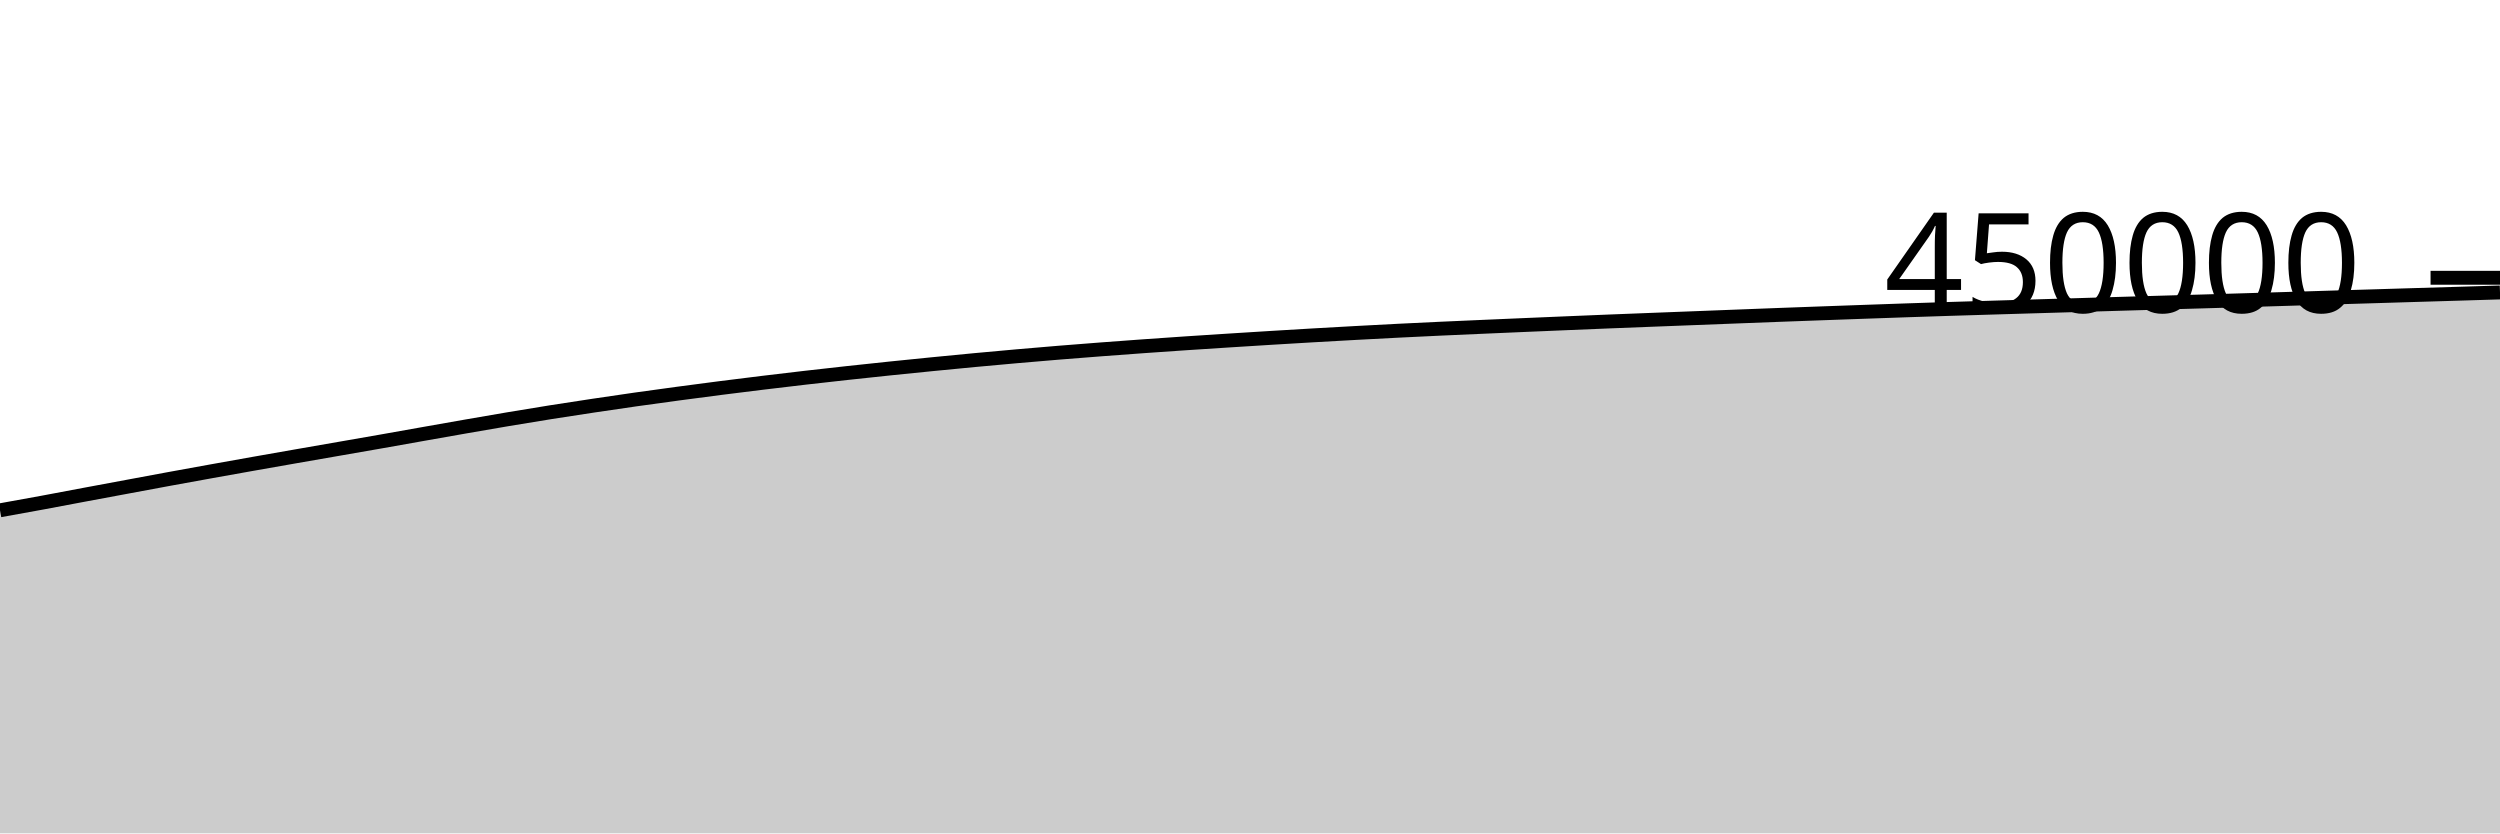
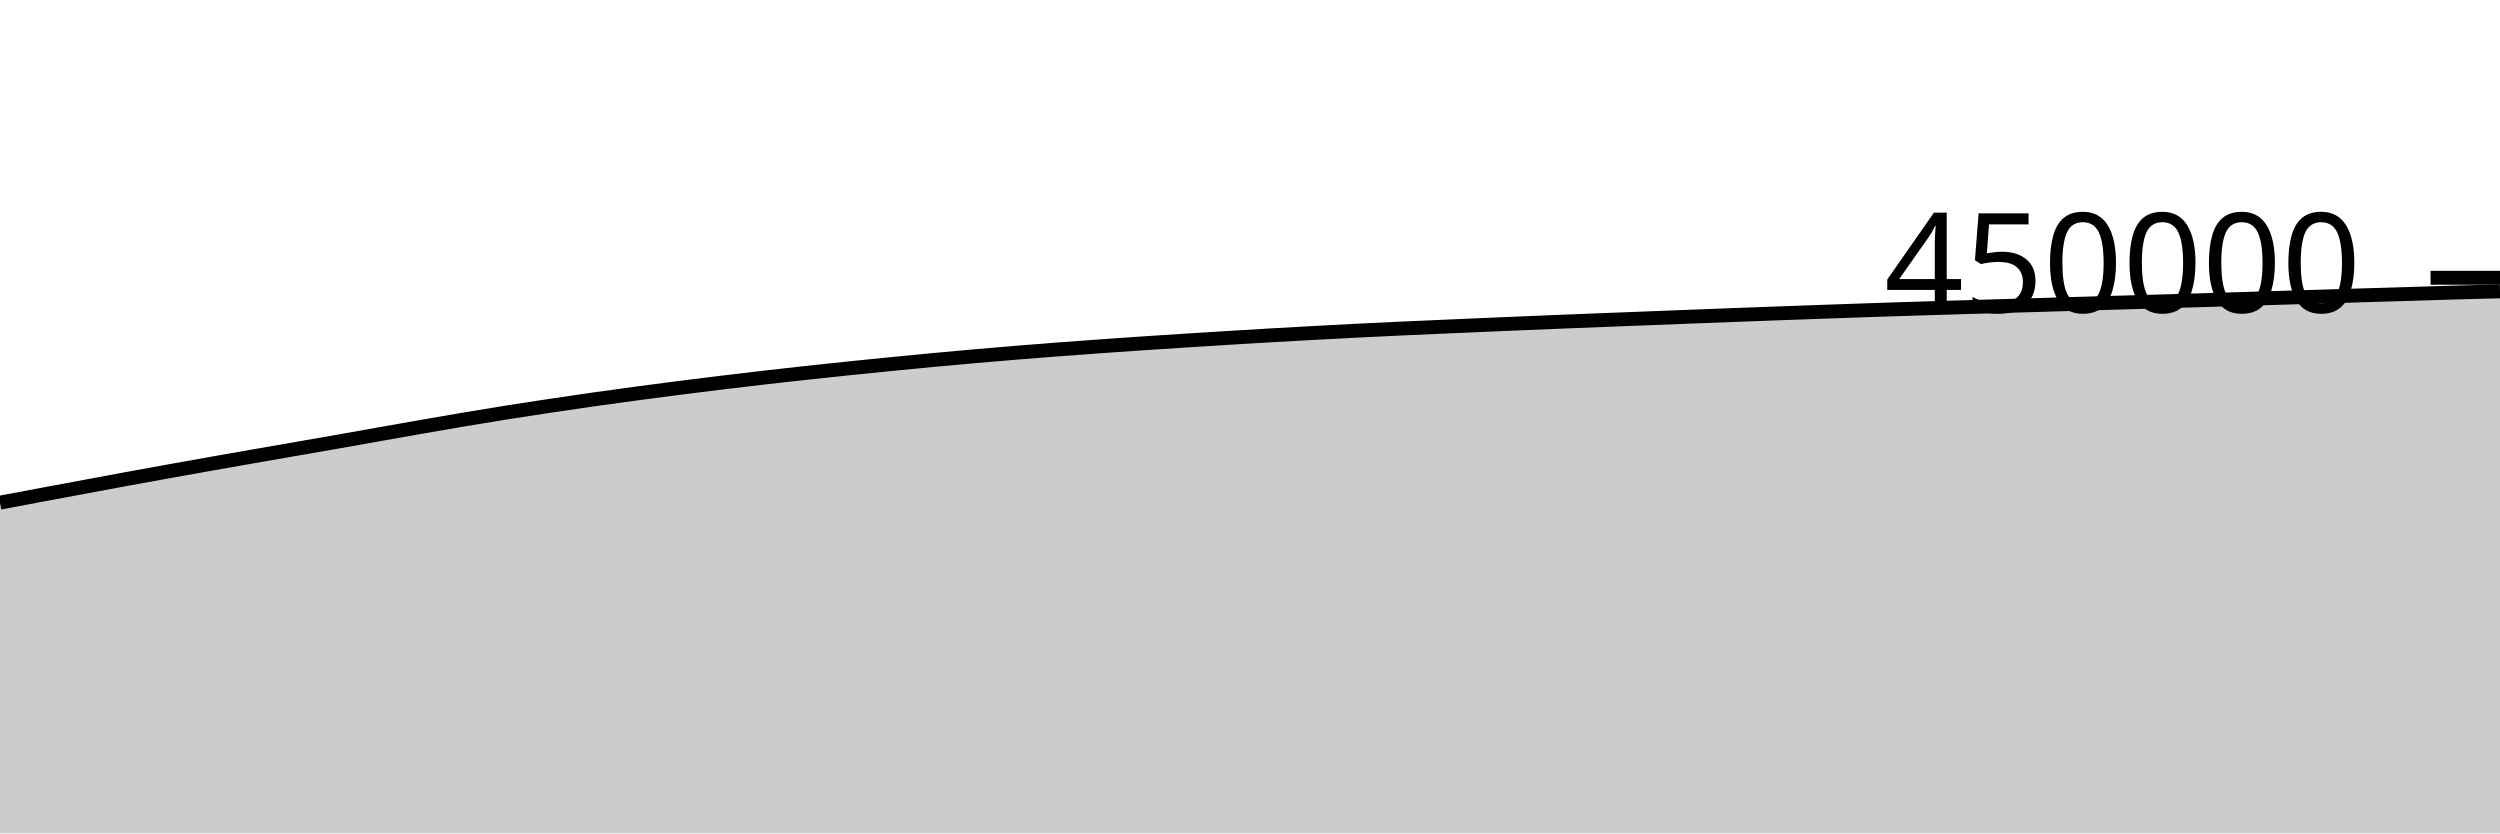
<svg xmlns="http://www.w3.org/2000/svg" viewBox="0 0 180 60">
  <g transform="translate(0,20)">
-     <path class="area" fill="rgba(0, 0, 0, 0.2)" d="M0,16.742C1.017,16.559,2.034,16.376,3.051,16.189C4.068,16.001,5.085,15.806,6.102,15.615C7.119,15.425,8.136,15.236,9.153,15.047C10.169,14.858,11.186,14.667,12.203,14.48C13.22,14.293,14.237,14.109,15.254,13.926C16.271,13.742,17.288,13.561,18.305,13.381C19.322,13.201,20.339,13.023,21.356,12.845C22.373,12.667,23.39,12.491,24.407,12.314C25.424,12.136,26.441,11.961,27.458,11.782C28.475,11.603,29.492,11.42,30.508,11.24C31.525,11.06,32.542,10.879,33.559,10.702C34.576,10.525,35.593,10.347,36.61,10.177C37.627,10.006,38.644,9.839,39.661,9.677C40.678,9.516,41.695,9.361,42.712,9.208C43.729,9.055,44.746,8.905,45.763,8.761C46.78,8.616,47.797,8.478,48.814,8.341C49.831,8.205,50.847,8.071,51.864,7.94C52.881,7.81,53.898,7.683,54.915,7.56C55.932,7.436,56.949,7.315,57.966,7.198C58.983,7.081,60,6.967,61.017,6.856C62.034,6.744,63.051,6.636,64.068,6.531C65.085,6.425,66.102,6.323,67.119,6.222C68.136,6.122,69.153,6.022,70.169,5.927C71.186,5.831,72.203,5.74,73.22,5.65C74.237,5.561,75.254,5.474,76.271,5.391C77.288,5.308,78.305,5.228,79.322,5.151C80.339,5.074,81.356,4.999,82.373,4.926C83.39,4.853,84.407,4.783,85.424,4.715C86.441,4.646,87.458,4.581,88.475,4.517C89.492,4.452,90.508,4.388,91.525,4.326C92.542,4.264,93.559,4.203,94.576,4.144C95.593,4.086,96.61,4.028,97.627,3.973C98.644,3.917,99.661,3.863,100.678,3.812C101.695,3.761,102.712,3.712,103.729,3.665C104.746,3.618,105.763,3.574,106.78,3.53C107.797,3.485,108.814,3.441,109.831,3.398C110.847,3.354,111.864,3.311,112.881,3.269C113.898,3.227,114.915,3.184,115.932,3.143C116.949,3.103,117.966,3.063,118.983,3.024C120,2.984,121.017,2.945,122.034,2.906C123.051,2.866,124.068,2.827,125.085,2.788C126.102,2.748,127.119,2.709,128.136,2.671C129.153,2.633,130.169,2.596,131.186,2.559C132.203,2.522,133.22,2.486,134.237,2.45C135.254,2.414,136.271,2.378,137.288,2.343C138.305,2.309,139.322,2.276,140.339,2.243C141.356,2.211,142.373,2.18,143.39,2.15C144.407,2.119,145.424,2.089,146.441,2.059C147.458,2.029,148.475,1.999,149.492,1.969C150.508,1.938,151.525,1.908,152.542,1.878C153.559,1.849,154.576,1.818,155.593,1.789C156.61,1.76,157.627,1.732,158.644,1.702C159.661,1.672,160.678,1.642,161.695,1.611C162.712,1.58,163.729,1.55,164.746,1.519C165.763,1.488,166.78,1.456,167.797,1.425C168.814,1.394,169.831,1.364,170.847,1.334C171.864,1.303,172.881,1.272,173.898,1.241C174.915,1.211,175.932,1.181,176.949,1.15C177.966,1.119,178.983,1.088,180,1.056L180,40C178.983,40,177.966,40,176.949,40C175.932,40,174.915,40,173.898,40C172.881,40,171.864,40,170.847,40C169.831,40,168.814,40,167.797,40C166.78,40,165.763,40,164.746,40C163.729,40,162.712,40,161.695,40C160.678,40,159.661,40,158.644,40C157.627,40,156.61,40,155.593,40C154.576,40,153.559,40,152.542,40C151.525,40,150.508,40,149.492,40C148.475,40,147.458,40,146.441,40C145.424,40,144.407,40,143.39,40C142.373,40,141.356,40,140.339,40C139.322,40,138.305,40,137.288,40C136.271,40,135.254,40,134.237,40C133.22,40,132.203,40,131.186,40C130.169,40,129.153,40,128.136,40C127.119,40,126.102,40,125.085,40C124.068,40,123.051,40,122.034,40C121.017,40,120,40,118.983,40C117.966,40,116.949,40,115.932,40C114.915,40,113.898,40,112.881,40C111.864,40,110.847,40,109.831,40C108.814,40,107.797,40,106.78,40C105.763,40,104.746,40,103.729,40C102.712,40,101.695,40,100.678,40C99.661,40,98.644,40,97.627,40C96.61,40,95.593,40,94.576,40C93.559,40,92.542,40,91.525,40C90.508,40,89.492,40,88.475,40C87.458,40,86.441,40,85.424,40C84.407,40,83.39,40,82.373,40C81.356,40,80.339,40,79.322,40C78.305,40,77.288,40,76.271,40C75.254,40,74.237,40,73.22,40C72.203,40,71.186,40,70.169,40C69.153,40,68.136,40,67.119,40C66.102,40,65.085,40,64.068,40C63.051,40,62.034,40,61.017,40C60,40,58.983,40,57.966,40C56.949,40,55.932,40,54.915,40C53.898,40,52.881,40,51.864,40C50.847,40,49.831,40,48.814,40C47.797,40,46.78,40,45.763,40C44.746,40,43.729,40,42.712,40C41.695,40,40.678,40,39.661,40C38.644,40,37.627,40,36.61,40C35.593,40,34.576,40,33.559,40C32.542,40,31.525,40,30.508,40C29.492,40,28.475,40,27.458,40C26.441,40,25.424,40,24.407,40C23.39,40,22.373,40,21.356,40C20.339,40,19.322,40,18.305,40C17.288,40,16.271,40,15.254,40C14.237,40,13.22,40,12.203,40C11.186,40,10.169,40,9.153,40C8.136,40,7.119,40,6.102,40C5.085,40,4.068,40,3.051,40C2.034,40,1.017,40,0,40Z" />
-     <path class="line" stroke="black" fill="none" d="M0,16.742C1.017,16.559,2.034,16.376,3.051,16.189C4.068,16.001,5.085,15.806,6.102,15.615C7.119,15.425,8.136,15.236,9.153,15.047C10.169,14.858,11.186,14.667,12.203,14.48C13.22,14.293,14.237,14.109,15.254,13.926C16.271,13.742,17.288,13.561,18.305,13.381C19.322,13.201,20.339,13.023,21.356,12.845C22.373,12.667,23.39,12.491,24.407,12.314C25.424,12.136,26.441,11.961,27.458,11.782C28.475,11.603,29.492,11.42,30.508,11.24C31.525,11.06,32.542,10.879,33.559,10.702C34.576,10.525,35.593,10.347,36.61,10.177C37.627,10.006,38.644,9.839,39.661,9.677C40.678,9.516,41.695,9.361,42.712,9.208C43.729,9.055,44.746,8.905,45.763,8.761C46.78,8.616,47.797,8.478,48.814,8.341C49.831,8.205,50.847,8.071,51.864,7.94C52.881,7.81,53.898,7.683,54.915,7.56C55.932,7.436,56.949,7.315,57.966,7.198C58.983,7.081,60,6.967,61.017,6.856C62.034,6.744,63.051,6.636,64.068,6.531C65.085,6.425,66.102,6.323,67.119,6.222C68.136,6.122,69.153,6.022,70.169,5.927C71.186,5.831,72.203,5.74,73.22,5.65C74.237,5.561,75.254,5.474,76.271,5.391C77.288,5.308,78.305,5.228,79.322,5.151C80.339,5.074,81.356,4.999,82.373,4.926C83.39,4.853,84.407,4.783,85.424,4.715C86.441,4.646,87.458,4.581,88.475,4.517C89.492,4.452,90.508,4.388,91.525,4.326C92.542,4.264,93.559,4.203,94.576,4.144C95.593,4.086,96.61,4.028,97.627,3.973C98.644,3.917,99.661,3.863,100.678,3.812C101.695,3.761,102.712,3.712,103.729,3.665C104.746,3.618,105.763,3.574,106.78,3.53C107.797,3.485,108.814,3.441,109.831,3.398C110.847,3.354,111.864,3.311,112.881,3.269C113.898,3.227,114.915,3.184,115.932,3.143C116.949,3.103,117.966,3.063,118.983,3.024C120,2.984,121.017,2.945,122.034,2.906C123.051,2.866,124.068,2.827,125.085,2.788C126.102,2.748,127.119,2.709,128.136,2.671C129.153,2.633,130.169,2.596,131.186,2.559C132.203,2.522,133.22,2.486,134.237,2.45C135.254,2.414,136.271,2.378,137.288,2.343C138.305,2.309,139.322,2.276,140.339,2.243C141.356,2.211,142.373,2.18,143.39,2.15C144.407,2.119,145.424,2.089,146.441,2.059C147.458,2.029,148.475,1.999,149.492,1.969C150.508,1.938,151.525,1.908,152.542,1.878C153.559,1.849,154.576,1.818,155.593,1.789C156.61,1.76,157.627,1.732,158.644,1.702C159.661,1.672,160.678,1.642,161.695,1.611C162.712,1.58,163.729,1.55,164.746,1.519C165.763,1.488,166.78,1.456,167.797,1.425C168.814,1.394,169.831,1.364,170.847,1.334C171.864,1.303,172.881,1.272,173.898,1.241C174.915,1.211,175.932,1.181,176.949,1.15C177.966,1.119,178.983,1.088,180,1.056" />
+     <path class="area" fill="rgba(0, 0, 0, 0.2)" d="M0,16.189C1.017,15.997,2.034,15.806,3.051,15.615C4.068,15.425,5.085,15.236,6.102,15.047C7.119,14.858,8.136,14.667,9.153,14.48C10.169,14.293,11.186,14.109,12.203,13.926C13.22,13.742,14.237,13.561,15.254,13.381C16.271,13.201,17.288,13.023,18.305,12.845C19.322,12.667,20.339,12.491,21.356,12.314C22.373,12.136,23.39,11.961,24.407,11.782C25.424,11.603,26.441,11.42,27.458,11.24C28.475,11.06,29.492,10.879,30.508,10.702C31.525,10.525,32.542,10.347,33.559,10.177C34.576,10.006,35.593,9.839,36.61,9.677C37.627,9.516,38.644,9.361,39.661,9.208C40.678,9.055,41.695,8.905,42.712,8.761C43.729,8.616,44.746,8.478,45.763,8.341C46.78,8.205,47.797,8.071,48.814,7.94C49.831,7.81,50.847,7.683,51.864,7.56C52.881,7.436,53.898,7.315,54.915,7.198C55.932,7.081,56.949,6.967,57.966,6.856C58.983,6.744,60,6.636,61.017,6.531C62.034,6.425,63.051,6.323,64.068,6.222C65.085,6.122,66.102,6.022,67.119,5.927C68.136,5.831,69.153,5.74,70.169,5.65C71.186,5.561,72.203,5.474,73.22,5.391C74.237,5.308,75.254,5.228,76.271,5.151C77.288,5.074,78.305,4.999,79.322,4.926C80.339,4.853,81.356,4.783,82.373,4.715C83.39,4.646,84.407,4.581,85.424,4.517C86.441,4.452,87.458,4.388,88.475,4.326C89.492,4.264,90.508,4.203,91.525,4.144C92.542,4.086,93.559,4.028,94.576,3.973C95.593,3.917,96.61,3.863,97.627,3.812C98.644,3.761,99.661,3.712,100.678,3.665C101.695,3.618,102.712,3.574,103.729,3.53C104.746,3.485,105.763,3.441,106.78,3.398C107.797,3.354,108.814,3.311,109.831,3.269C110.847,3.227,111.864,3.184,112.881,3.143C113.898,3.103,114.915,3.063,115.932,3.024C116.949,2.984,117.966,2.945,118.983,2.906C120,2.866,121.017,2.827,122.034,2.788C123.051,2.748,124.068,2.709,125.085,2.671C126.102,2.633,127.119,2.596,128.136,2.559C129.153,2.522,130.169,2.486,131.186,2.45C132.203,2.414,133.22,2.378,134.237,2.343C135.254,2.309,136.271,2.276,137.288,2.243C138.305,2.211,139.322,2.18,140.339,2.15C141.356,2.119,142.373,2.089,143.39,2.059C144.407,2.029,145.424,1.999,146.441,1.969C147.458,1.938,148.475,1.908,149.492,1.878C150.508,1.849,151.525,1.818,152.542,1.789C153.559,1.76,154.576,1.732,155.593,1.702C156.61,1.672,157.627,1.642,158.644,1.611C159.661,1.58,160.678,1.55,161.695,1.519C162.712,1.488,163.729,1.456,164.746,1.425C165.763,1.394,166.78,1.364,167.797,1.334C168.814,1.303,169.831,1.272,170.847,1.241C171.864,1.211,172.881,1.181,173.898,1.15C174.915,1.119,175.932,1.085,176.949,1.056C177.966,1.027,178.983,1.003,180,0.978L180,40C178.983,40,177.966,40,176.949,40C175.932,40,174.915,40,173.898,40C172.881,40,171.864,40,170.847,40C169.831,40,168.814,40,167.797,40C166.78,40,165.763,40,164.746,40C163.729,40,162.712,40,161.695,40C160.678,40,159.661,40,158.644,40C157.627,40,156.61,40,155.593,40C154.576,40,153.559,40,152.542,40C151.525,40,150.508,40,149.492,40C148.475,40,147.458,40,146.441,40C145.424,40,144.407,40,143.39,40C142.373,40,141.356,40,140.339,40C139.322,40,138.305,40,137.288,40C136.271,40,135.254,40,134.237,40C133.22,40,132.203,40,131.186,40C130.169,40,129.153,40,128.136,40C127.119,40,126.102,40,125.085,40C124.068,40,123.051,40,122.034,40C121.017,40,120,40,118.983,40C117.966,40,116.949,40,115.932,40C114.915,40,113.898,40,112.881,40C111.864,40,110.847,40,109.831,40C108.814,40,107.797,40,106.78,40C105.763,40,104.746,40,103.729,40C102.712,40,101.695,40,100.678,40C99.661,40,98.644,40,97.627,40C96.61,40,95.593,40,94.576,40C93.559,40,92.542,40,91.525,40C90.508,40,89.492,40,88.475,40C87.458,40,86.441,40,85.424,40C84.407,40,83.39,40,82.373,40C81.356,40,80.339,40,79.322,40C78.305,40,77.288,40,76.271,40C75.254,40,74.237,40,73.22,40C72.203,40,71.186,40,70.169,40C69.153,40,68.136,40,67.119,40C66.102,40,65.085,40,64.068,40C63.051,40,62.034,40,61.017,40C60,40,58.983,40,57.966,40C56.949,40,55.932,40,54.915,40C53.898,40,52.881,40,51.864,40C50.847,40,49.831,40,48.814,40C47.797,40,46.78,40,45.763,40C44.746,40,43.729,40,42.712,40C41.695,40,40.678,40,39.661,40C38.644,40,37.627,40,36.61,40C35.593,40,34.576,40,33.559,40C32.542,40,31.525,40,30.508,40C29.492,40,28.475,40,27.458,40C26.441,40,25.424,40,24.407,40C23.39,40,22.373,40,21.356,40C20.339,40,19.322,40,18.305,40C17.288,40,16.271,40,15.254,40C14.237,40,13.22,40,12.203,40C11.186,40,10.169,40,9.153,40C8.136,40,7.119,40,6.102,40C5.085,40,4.068,40,3.051,40C2.034,40,1.017,40,0,40Z" />
+     <path class="line" stroke="black" fill="none" d="M0,16.189C1.017,15.997,2.034,15.806,3.051,15.615C4.068,15.425,5.085,15.236,6.102,15.047C7.119,14.858,8.136,14.667,9.153,14.48C10.169,14.293,11.186,14.109,12.203,13.926C13.22,13.742,14.237,13.561,15.254,13.381C16.271,13.201,17.288,13.023,18.305,12.845C19.322,12.667,20.339,12.491,21.356,12.314C22.373,12.136,23.39,11.961,24.407,11.782C25.424,11.603,26.441,11.42,27.458,11.24C28.475,11.06,29.492,10.879,30.508,10.702C31.525,10.525,32.542,10.347,33.559,10.177C34.576,10.006,35.593,9.839,36.61,9.677C37.627,9.516,38.644,9.361,39.661,9.208C40.678,9.055,41.695,8.905,42.712,8.761C43.729,8.616,44.746,8.478,45.763,8.341C46.78,8.205,47.797,8.071,48.814,7.94C49.831,7.81,50.847,7.683,51.864,7.56C52.881,7.436,53.898,7.315,54.915,7.198C55.932,7.081,56.949,6.967,57.966,6.856C58.983,6.744,60,6.636,61.017,6.531C62.034,6.425,63.051,6.323,64.068,6.222C65.085,6.122,66.102,6.022,67.119,5.927C68.136,5.831,69.153,5.74,70.169,5.65C71.186,5.561,72.203,5.474,73.22,5.391C74.237,5.308,75.254,5.228,76.271,5.151C77.288,5.074,78.305,4.999,79.322,4.926C80.339,4.853,81.356,4.783,82.373,4.715C83.39,4.646,84.407,4.581,85.424,4.517C86.441,4.452,87.458,4.388,88.475,4.326C89.492,4.264,90.508,4.203,91.525,4.144C92.542,4.086,93.559,4.028,94.576,3.973C95.593,3.917,96.61,3.863,97.627,3.812C98.644,3.761,99.661,3.712,100.678,3.665C101.695,3.618,102.712,3.574,103.729,3.53C104.746,3.485,105.763,3.441,106.78,3.398C107.797,3.354,108.814,3.311,109.831,3.269C110.847,3.227,111.864,3.184,112.881,3.143C113.898,3.103,114.915,3.063,115.932,3.024C116.949,2.984,117.966,2.945,118.983,2.906C120,2.866,121.017,2.827,122.034,2.788C123.051,2.748,124.068,2.709,125.085,2.671C126.102,2.633,127.119,2.596,128.136,2.559C129.153,2.522,130.169,2.486,131.186,2.45C132.203,2.414,133.22,2.378,134.237,2.343C135.254,2.309,136.271,2.276,137.288,2.243C138.305,2.211,139.322,2.18,140.339,2.15C141.356,2.119,142.373,2.089,143.39,2.059C144.407,2.029,145.424,1.999,146.441,1.969C147.458,1.938,148.475,1.908,149.492,1.878C150.508,1.849,151.525,1.818,152.542,1.789C153.559,1.76,154.576,1.732,155.593,1.702C156.61,1.672,157.627,1.642,158.644,1.611C159.661,1.58,160.678,1.55,161.695,1.519C162.712,1.488,163.729,1.456,164.746,1.425C165.763,1.394,166.78,1.364,167.797,1.334C168.814,1.303,169.831,1.272,170.847,1.241C171.864,1.211,172.881,1.181,173.898,1.15C174.915,1.119,175.932,1.085,176.949,1.056C177.966,1.027,178.983,1.003,180,0.978" />
    <path class="axis-ceiling" stroke-width="1" stroke="black" fill="none" d="M175,0L180,0" />
    <text class="axis-ceiling-label" font-family="sans-serif" text-anchor="end" font-size="10px" x="170" y="2.5">450000</text>
  </g>
</svg>
